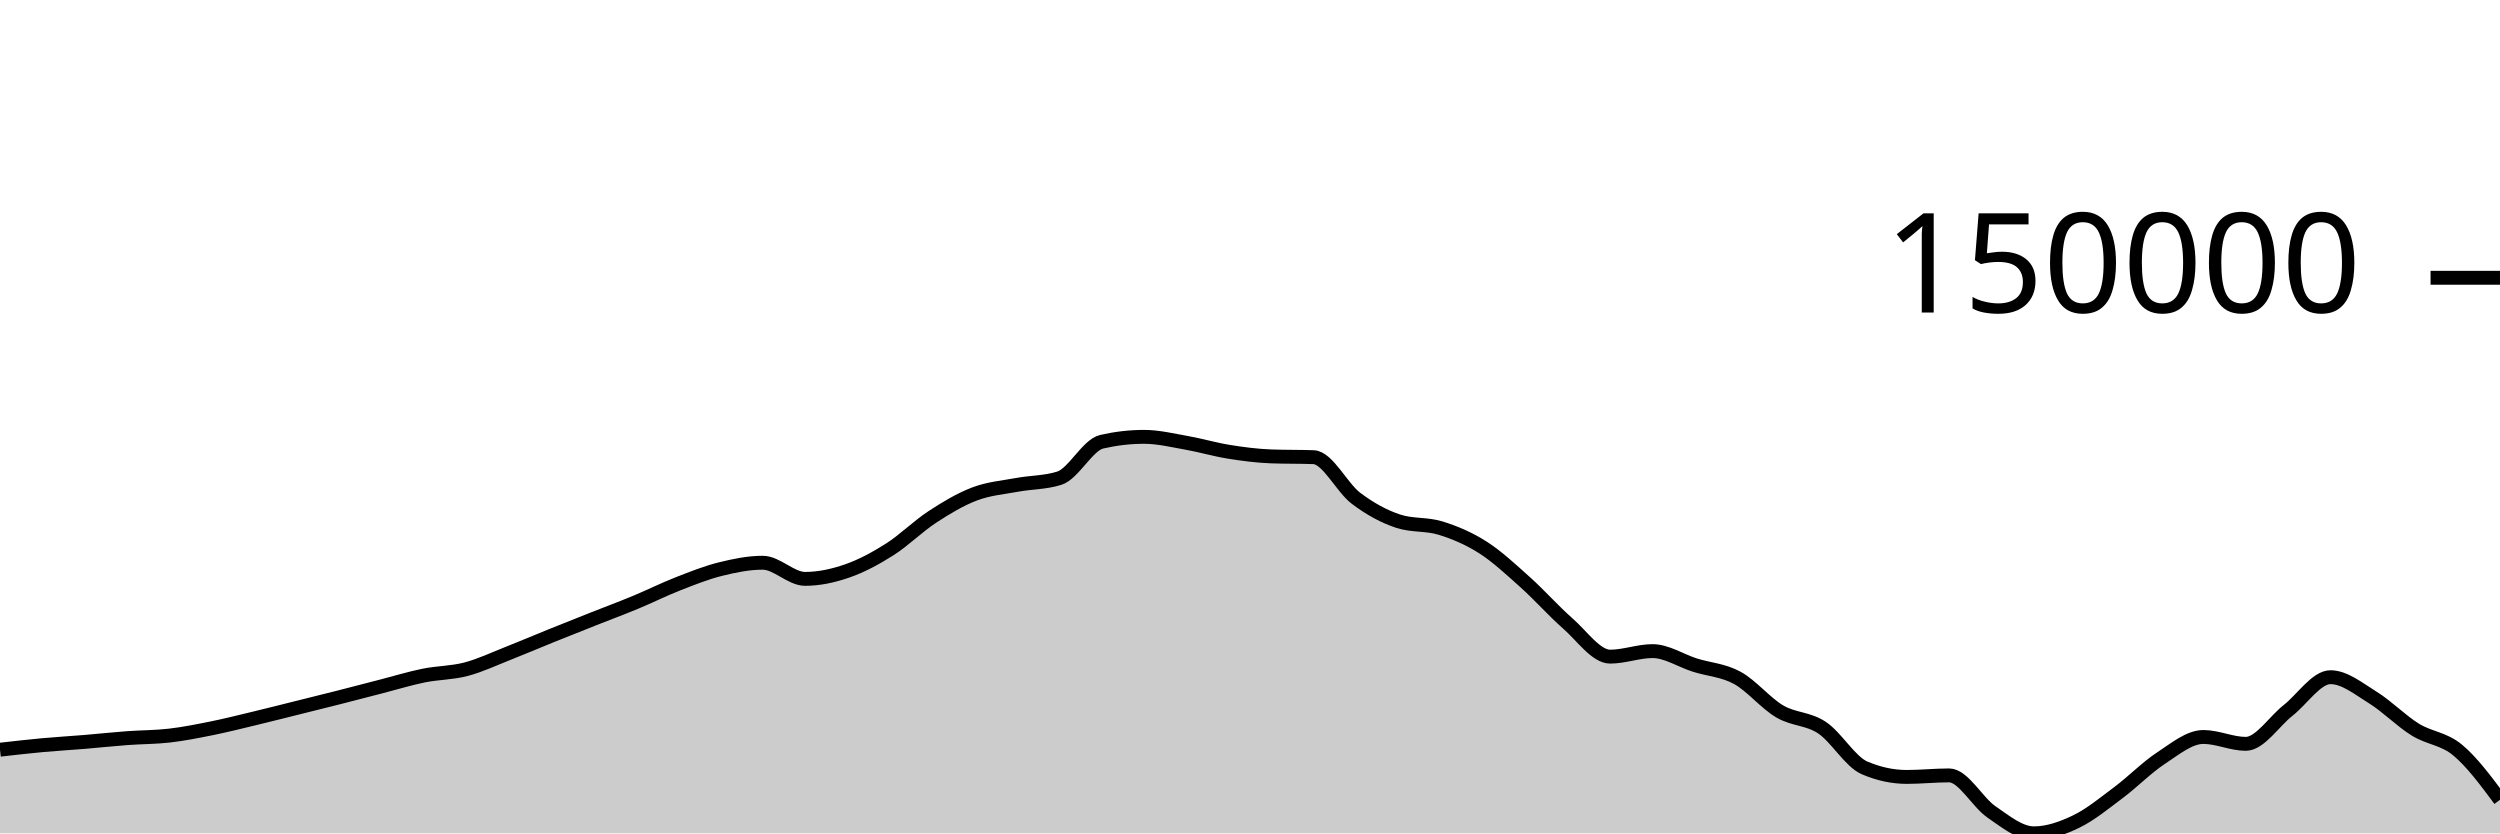
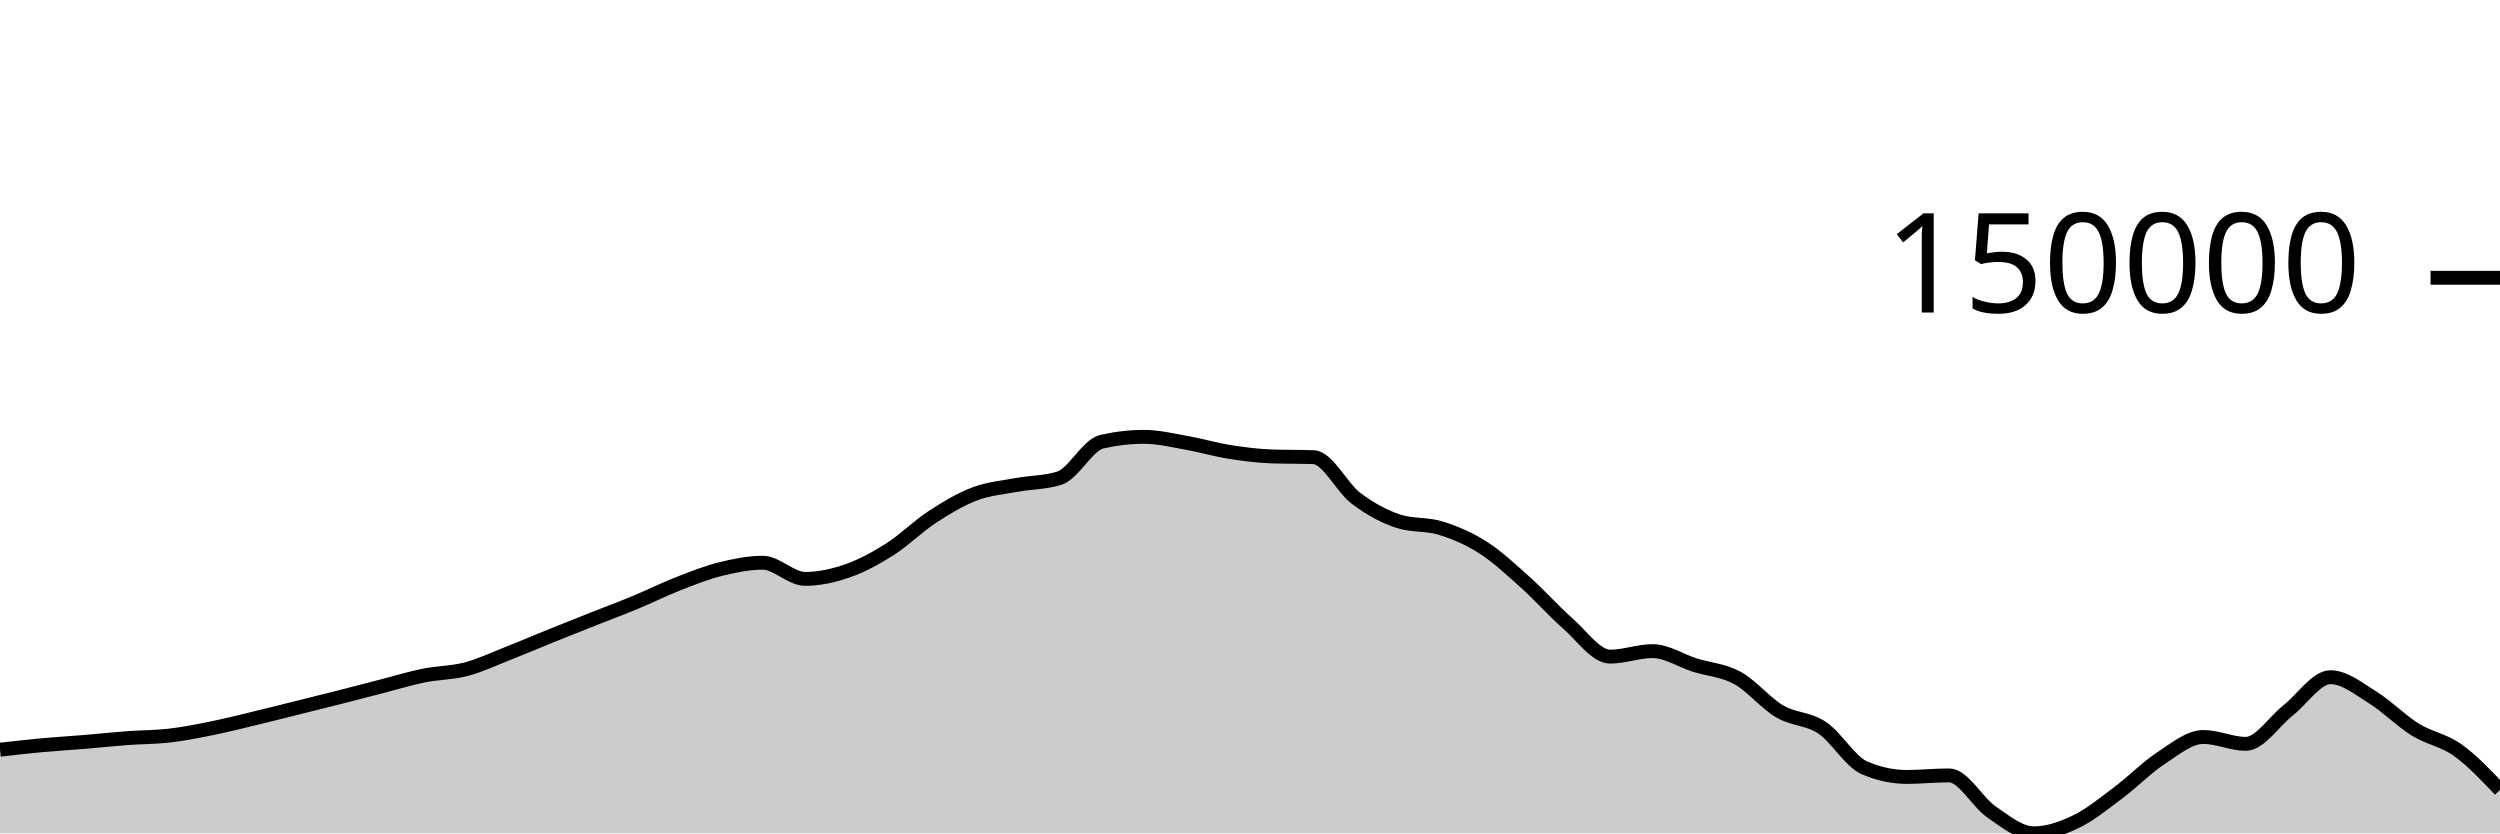
<svg xmlns="http://www.w3.org/2000/svg" viewBox="0 0 180 60">
  <g transform="translate(0,20)">
-     <path class="area" fill="rgba(0, 0, 0, 0.2)" d="M0,33.979C1.017,33.863,2.034,33.746,3.051,33.652C4.068,33.559,5.085,33.501,6.102,33.417C7.119,33.332,8.136,33.221,9.153,33.146C10.169,33.07,11.186,33.081,12.203,32.962C13.22,32.844,14.237,32.641,15.254,32.436C16.271,32.23,17.288,31.973,18.305,31.729C19.322,31.485,20.339,31.225,21.356,30.972C22.373,30.719,23.39,30.468,24.407,30.21C25.424,29.951,26.441,29.683,27.458,29.422C28.475,29.16,29.492,28.847,30.508,28.64C31.525,28.434,32.542,28.451,33.559,28.183C34.576,27.915,35.593,27.431,36.61,27.031C37.627,26.632,38.644,26.195,39.661,25.784C40.678,25.373,41.695,24.97,42.712,24.567C43.729,24.164,44.746,23.787,45.763,23.365C46.78,22.943,47.797,22.434,48.814,22.036C49.831,21.638,50.847,21.231,51.864,20.978C52.881,20.725,53.898,20.517,54.915,20.517C55.932,20.517,56.949,21.679,57.966,21.679C58.983,21.679,60,21.456,61.017,21.102C62.034,20.747,63.051,20.199,64.068,19.553C65.085,18.907,66.102,17.89,67.119,17.225C68.136,16.56,69.153,15.951,70.169,15.565C71.186,15.179,72.203,15.1,73.22,14.911C74.237,14.722,75.254,14.751,76.271,14.43C77.288,14.11,78.305,12.039,79.322,11.805C80.339,11.571,81.356,11.453,82.373,11.453C83.39,11.453,84.407,11.703,85.424,11.882C86.441,12.061,87.458,12.365,88.475,12.528C89.492,12.691,90.508,12.824,91.525,12.861C92.542,12.898,93.559,12.879,94.576,12.916C95.593,12.953,96.61,15.104,97.627,15.873C98.644,16.642,99.661,17.196,100.678,17.528C101.695,17.86,102.712,17.71,103.729,18.026C104.746,18.341,105.763,18.771,106.78,19.422C107.797,20.073,108.814,21.023,109.831,21.934C110.847,22.845,111.864,23.999,112.881,24.889C113.898,25.78,114.915,27.278,115.932,27.278C116.949,27.278,117.966,26.88,118.983,26.88C120,26.88,121.017,27.567,122.034,27.888C123.051,28.209,124.068,28.251,125.085,28.806C126.102,29.361,127.119,30.622,128.136,31.22C129.153,31.818,130.169,31.715,131.186,32.392C132.203,33.069,133.22,34.844,134.237,35.282C135.254,35.72,136.271,35.939,137.288,35.939C138.305,35.939,139.322,35.828,140.339,35.828C141.356,35.828,142.373,37.767,143.39,38.462C144.407,39.158,145.424,40,146.441,40C147.458,40,148.475,39.639,149.492,39.148C150.508,38.657,151.525,37.817,152.542,37.056C153.559,36.296,154.576,35.251,155.593,34.585C156.61,33.919,157.627,33.062,158.644,33.062C159.661,33.062,160.678,33.557,161.695,33.557C162.712,33.557,163.729,31.945,164.746,31.146C165.763,30.346,166.78,28.758,167.797,28.758C168.814,28.758,169.831,29.595,170.847,30.224C171.864,30.852,172.881,31.899,173.898,32.529C174.915,33.159,175.932,33.161,176.949,34.004C177.966,34.847,178.983,36.216,180,37.586L180,40C178.983,40,177.966,40,176.949,40C175.932,40,174.915,40,173.898,40C172.881,40,171.864,40,170.847,40C169.831,40,168.814,40,167.797,40C166.78,40,165.763,40,164.746,40C163.729,40,162.712,40,161.695,40C160.678,40,159.661,40,158.644,40C157.627,40,156.61,40,155.593,40C154.576,40,153.559,40,152.542,40C151.525,40,150.508,40,149.492,40C148.475,40,147.458,40,146.441,40C145.424,40,144.407,40,143.39,40C142.373,40,141.356,40,140.339,40C139.322,40,138.305,40,137.288,40C136.271,40,135.254,40,134.237,40C133.22,40,132.203,40,131.186,40C130.169,40,129.153,40,128.136,40C127.119,40,126.102,40,125.085,40C124.068,40,123.051,40,122.034,40C121.017,40,120,40,118.983,40C117.966,40,116.949,40,115.932,40C114.915,40,113.898,40,112.881,40C111.864,40,110.847,40,109.831,40C108.814,40,107.797,40,106.78,40C105.763,40,104.746,40,103.729,40C102.712,40,101.695,40,100.678,40C99.661,40,98.644,40,97.627,40C96.61,40,95.593,40,94.576,40C93.559,40,92.542,40,91.525,40C90.508,40,89.492,40,88.475,40C87.458,40,86.441,40,85.424,40C84.407,40,83.39,40,82.373,40C81.356,40,80.339,40,79.322,40C78.305,40,77.288,40,76.271,40C75.254,40,74.237,40,73.22,40C72.203,40,71.186,40,70.169,40C69.153,40,68.136,40,67.119,40C66.102,40,65.085,40,64.068,40C63.051,40,62.034,40,61.017,40C60,40,58.983,40,57.966,40C56.949,40,55.932,40,54.915,40C53.898,40,52.881,40,51.864,40C50.847,40,49.831,40,48.814,40C47.797,40,46.78,40,45.763,40C44.746,40,43.729,40,42.712,40C41.695,40,40.678,40,39.661,40C38.644,40,37.627,40,36.61,40C35.593,40,34.576,40,33.559,40C32.542,40,31.525,40,30.508,40C29.492,40,28.475,40,27.458,40C26.441,40,25.424,40,24.407,40C23.39,40,22.373,40,21.356,40C20.339,40,19.322,40,18.305,40C17.288,40,16.271,40,15.254,40C14.237,40,13.22,40,12.203,40C11.186,40,10.169,40,9.153,40C8.136,40,7.119,40,6.102,40C5.085,40,4.068,40,3.051,40C2.034,40,1.017,40,0,40Z" />
-     <path class="line" stroke="black" fill="none" d="M0,33.979C1.017,33.863,2.034,33.746,3.051,33.652C4.068,33.559,5.085,33.501,6.102,33.417C7.119,33.332,8.136,33.221,9.153,33.146C10.169,33.07,11.186,33.081,12.203,32.962C13.22,32.844,14.237,32.641,15.254,32.436C16.271,32.23,17.288,31.973,18.305,31.729C19.322,31.485,20.339,31.225,21.356,30.972C22.373,30.719,23.39,30.468,24.407,30.21C25.424,29.951,26.441,29.683,27.458,29.422C28.475,29.16,29.492,28.847,30.508,28.64C31.525,28.434,32.542,28.451,33.559,28.183C34.576,27.915,35.593,27.431,36.61,27.031C37.627,26.632,38.644,26.195,39.661,25.784C40.678,25.373,41.695,24.97,42.712,24.567C43.729,24.164,44.746,23.787,45.763,23.365C46.78,22.943,47.797,22.434,48.814,22.036C49.831,21.638,50.847,21.231,51.864,20.978C52.881,20.725,53.898,20.517,54.915,20.517C55.932,20.517,56.949,21.679,57.966,21.679C58.983,21.679,60,21.456,61.017,21.102C62.034,20.747,63.051,20.199,64.068,19.553C65.085,18.907,66.102,17.89,67.119,17.225C68.136,16.56,69.153,15.951,70.169,15.565C71.186,15.179,72.203,15.1,73.22,14.911C74.237,14.722,75.254,14.751,76.271,14.43C77.288,14.11,78.305,12.039,79.322,11.805C80.339,11.571,81.356,11.453,82.373,11.453C83.39,11.453,84.407,11.703,85.424,11.882C86.441,12.061,87.458,12.365,88.475,12.528C89.492,12.691,90.508,12.824,91.525,12.861C92.542,12.898,93.559,12.879,94.576,12.916C95.593,12.953,96.61,15.104,97.627,15.873C98.644,16.642,99.661,17.196,100.678,17.528C101.695,17.86,102.712,17.71,103.729,18.026C104.746,18.341,105.763,18.771,106.78,19.422C107.797,20.073,108.814,21.023,109.831,21.934C110.847,22.845,111.864,23.999,112.881,24.889C113.898,25.78,114.915,27.278,115.932,27.278C116.949,27.278,117.966,26.88,118.983,26.88C120,26.88,121.017,27.567,122.034,27.888C123.051,28.209,124.068,28.251,125.085,28.806C126.102,29.361,127.119,30.622,128.136,31.22C129.153,31.818,130.169,31.715,131.186,32.392C132.203,33.069,133.22,34.844,134.237,35.282C135.254,35.72,136.271,35.939,137.288,35.939C138.305,35.939,139.322,35.828,140.339,35.828C141.356,35.828,142.373,37.767,143.39,38.462C144.407,39.158,145.424,40,146.441,40C147.458,40,148.475,39.639,149.492,39.148C150.508,38.657,151.525,37.817,152.542,37.056C153.559,36.296,154.576,35.251,155.593,34.585C156.61,33.919,157.627,33.062,158.644,33.062C159.661,33.062,160.678,33.557,161.695,33.557C162.712,33.557,163.729,31.945,164.746,31.146C165.763,30.346,166.78,28.758,167.797,28.758C168.814,28.758,169.831,29.595,170.847,30.224C171.864,30.852,172.881,31.899,173.898,32.529C174.915,33.159,175.932,33.161,176.949,34.004C177.966,34.847,178.983,36.216,180,37.586" />
+     <path class="area" fill="rgba(0, 0, 0, 0.2)" d="M0,33.979C1.017,33.863,2.034,33.746,3.051,33.652C4.068,33.559,5.085,33.501,6.102,33.417C7.119,33.332,8.136,33.221,9.153,33.146C10.169,33.07,11.186,33.081,12.203,32.962C13.22,32.844,14.237,32.641,15.254,32.436C16.271,32.23,17.288,31.973,18.305,31.729C19.322,31.485,20.339,31.225,21.356,30.972C22.373,30.719,23.39,30.468,24.407,30.21C25.424,29.951,26.441,29.683,27.458,29.422C28.475,29.16,29.492,28.847,30.508,28.64C31.525,28.434,32.542,28.451,33.559,28.183C34.576,27.915,35.593,27.431,36.61,27.031C37.627,26.632,38.644,26.195,39.661,25.784C40.678,25.373,41.695,24.97,42.712,24.567C43.729,24.164,44.746,23.787,45.763,23.365C46.78,22.943,47.797,22.434,48.814,22.036C49.831,21.638,50.847,21.231,51.864,20.978C52.881,20.725,53.898,20.517,54.915,20.517C55.932,20.517,56.949,21.679,57.966,21.679C58.983,21.679,60,21.456,61.017,21.102C62.034,20.747,63.051,20.199,64.068,19.553C65.085,18.907,66.102,17.89,67.119,17.225C68.136,16.56,69.153,15.951,70.169,15.565C71.186,15.179,72.203,15.1,73.22,14.911C74.237,14.722,75.254,14.751,76.271,14.43C77.288,14.11,78.305,12.039,79.322,11.805C80.339,11.571,81.356,11.453,82.373,11.453C83.39,11.453,84.407,11.703,85.424,11.882C86.441,12.061,87.458,12.365,88.475,12.528C89.492,12.691,90.508,12.824,91.525,12.861C92.542,12.898,93.559,12.879,94.576,12.916C95.593,12.953,96.61,15.104,97.627,15.873C98.644,16.642,99.661,17.196,100.678,17.528C101.695,17.86,102.712,17.71,103.729,18.026C104.746,18.341,105.763,18.771,106.78,19.422C107.797,20.073,108.814,21.023,109.831,21.934C110.847,22.845,111.864,23.999,112.881,24.889C113.898,25.78,114.915,27.278,115.932,27.278C116.949,27.278,117.966,26.88,118.983,26.88C120,26.88,121.017,27.567,122.034,27.888C123.051,28.209,124.068,28.251,125.085,28.806C126.102,29.361,127.119,30.622,128.136,31.22C129.153,31.818,130.169,31.715,131.186,32.392C132.203,33.069,133.22,34.844,134.237,35.282C135.254,35.72,136.271,35.939,137.288,35.939C138.305,35.939,139.322,35.828,140.339,35.828C141.356,35.828,142.373,37.767,143.39,38.462C144.407,39.158,145.424,40,146.441,40C147.458,40,148.475,39.639,149.492,39.148C150.508,38.657,151.525,37.817,152.542,37.056C153.559,36.296,154.576,35.251,155.593,34.585C156.61,33.919,157.627,33.062,158.644,33.062C159.661,33.062,160.678,33.557,161.695,33.557C162.712,33.557,163.729,31.945,164.746,31.146C165.763,30.346,166.78,28.758,167.797,28.758C168.814,28.758,169.831,29.595,170.847,30.224C171.864,30.852,172.881,31.899,173.898,32.529C174.915,33.159,175.932,33.28,176.949,34.004C177.966,34.728,178.983,35.801,180,36.874L180,40C178.983,40,177.966,40,176.949,40C175.932,40,174.915,40,173.898,40C172.881,40,171.864,40,170.847,40C169.831,40,168.814,40,167.797,40C166.78,40,165.763,40,164.746,40C163.729,40,162.712,40,161.695,40C160.678,40,159.661,40,158.644,40C157.627,40,156.61,40,155.593,40C154.576,40,153.559,40,152.542,40C151.525,40,150.508,40,149.492,40C148.475,40,147.458,40,146.441,40C145.424,40,144.407,40,143.39,40C142.373,40,141.356,40,140.339,40C139.322,40,138.305,40,137.288,40C136.271,40,135.254,40,134.237,40C133.22,40,132.203,40,131.186,40C130.169,40,129.153,40,128.136,40C127.119,40,126.102,40,125.085,40C124.068,40,123.051,40,122.034,40C121.017,40,120,40,118.983,40C117.966,40,116.949,40,115.932,40C114.915,40,113.898,40,112.881,40C111.864,40,110.847,40,109.831,40C108.814,40,107.797,40,106.78,40C105.763,40,104.746,40,103.729,40C102.712,40,101.695,40,100.678,40C99.661,40,98.644,40,97.627,40C96.61,40,95.593,40,94.576,40C93.559,40,92.542,40,91.525,40C90.508,40,89.492,40,88.475,40C87.458,40,86.441,40,85.424,40C84.407,40,83.39,40,82.373,40C81.356,40,80.339,40,79.322,40C78.305,40,77.288,40,76.271,40C75.254,40,74.237,40,73.22,40C72.203,40,71.186,40,70.169,40C69.153,40,68.136,40,67.119,40C66.102,40,65.085,40,64.068,40C63.051,40,62.034,40,61.017,40C60,40,58.983,40,57.966,40C56.949,40,55.932,40,54.915,40C53.898,40,52.881,40,51.864,40C50.847,40,49.831,40,48.814,40C47.797,40,46.78,40,45.763,40C44.746,40,43.729,40,42.712,40C41.695,40,40.678,40,39.661,40C38.644,40,37.627,40,36.61,40C35.593,40,34.576,40,33.559,40C32.542,40,31.525,40,30.508,40C29.492,40,28.475,40,27.458,40C26.441,40,25.424,40,24.407,40C23.39,40,22.373,40,21.356,40C20.339,40,19.322,40,18.305,40C17.288,40,16.271,40,15.254,40C14.237,40,13.22,40,12.203,40C11.186,40,10.169,40,9.153,40C8.136,40,7.119,40,6.102,40C5.085,40,4.068,40,3.051,40C2.034,40,1.017,40,0,40Z" />
+     <path class="line" stroke="black" fill="none" d="M0,33.979C1.017,33.863,2.034,33.746,3.051,33.652C4.068,33.559,5.085,33.501,6.102,33.417C7.119,33.332,8.136,33.221,9.153,33.146C10.169,33.07,11.186,33.081,12.203,32.962C13.22,32.844,14.237,32.641,15.254,32.436C16.271,32.23,17.288,31.973,18.305,31.729C19.322,31.485,20.339,31.225,21.356,30.972C22.373,30.719,23.39,30.468,24.407,30.21C25.424,29.951,26.441,29.683,27.458,29.422C28.475,29.16,29.492,28.847,30.508,28.64C31.525,28.434,32.542,28.451,33.559,28.183C34.576,27.915,35.593,27.431,36.61,27.031C37.627,26.632,38.644,26.195,39.661,25.784C40.678,25.373,41.695,24.97,42.712,24.567C43.729,24.164,44.746,23.787,45.763,23.365C46.78,22.943,47.797,22.434,48.814,22.036C49.831,21.638,50.847,21.231,51.864,20.978C52.881,20.725,53.898,20.517,54.915,20.517C55.932,20.517,56.949,21.679,57.966,21.679C58.983,21.679,60,21.456,61.017,21.102C62.034,20.747,63.051,20.199,64.068,19.553C65.085,18.907,66.102,17.89,67.119,17.225C68.136,16.56,69.153,15.951,70.169,15.565C71.186,15.179,72.203,15.1,73.22,14.911C74.237,14.722,75.254,14.751,76.271,14.43C77.288,14.11,78.305,12.039,79.322,11.805C80.339,11.571,81.356,11.453,82.373,11.453C83.39,11.453,84.407,11.703,85.424,11.882C86.441,12.061,87.458,12.365,88.475,12.528C89.492,12.691,90.508,12.824,91.525,12.861C92.542,12.898,93.559,12.879,94.576,12.916C95.593,12.953,96.61,15.104,97.627,15.873C98.644,16.642,99.661,17.196,100.678,17.528C101.695,17.86,102.712,17.71,103.729,18.026C104.746,18.341,105.763,18.771,106.78,19.422C107.797,20.073,108.814,21.023,109.831,21.934C110.847,22.845,111.864,23.999,112.881,24.889C113.898,25.78,114.915,27.278,115.932,27.278C116.949,27.278,117.966,26.88,118.983,26.88C120,26.88,121.017,27.567,122.034,27.888C123.051,28.209,124.068,28.251,125.085,28.806C126.102,29.361,127.119,30.622,128.136,31.22C129.153,31.818,130.169,31.715,131.186,32.392C132.203,33.069,133.22,34.844,134.237,35.282C135.254,35.72,136.271,35.939,137.288,35.939C138.305,35.939,139.322,35.828,140.339,35.828C141.356,35.828,142.373,37.767,143.39,38.462C144.407,39.158,145.424,40,146.441,40C147.458,40,148.475,39.639,149.492,39.148C150.508,38.657,151.525,37.817,152.542,37.056C153.559,36.296,154.576,35.251,155.593,34.585C156.61,33.919,157.627,33.062,158.644,33.062C159.661,33.062,160.678,33.557,161.695,33.557C162.712,33.557,163.729,31.945,164.746,31.146C165.763,30.346,166.78,28.758,167.797,28.758C168.814,28.758,169.831,29.595,170.847,30.224C171.864,30.852,172.881,31.899,173.898,32.529C174.915,33.159,175.932,33.28,176.949,34.004C177.966,34.728,178.983,35.801,180,36.874" />
    <path class="axis-ceiling" stroke-width="1" stroke="black" fill="none" d="M175,0L180,0" />
    <text class="axis-ceiling-label" font-family="sans-serif" text-anchor="end" font-size="10px" x="170" y="2.5">150000</text>
  </g>
</svg>
